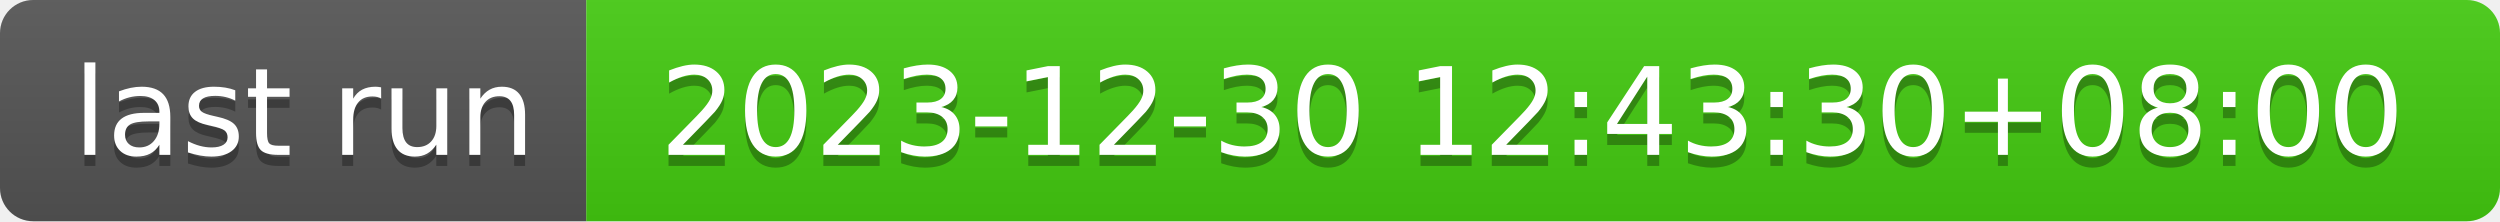
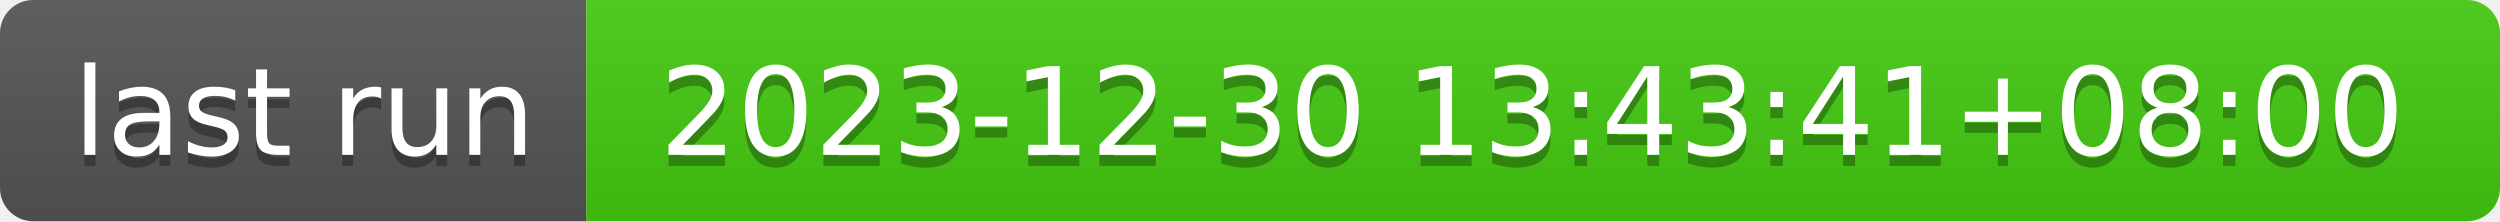
- <svg xmlns="http://www.w3.org/2000/svg" width="226" height="20" role="img" aria-label="last run: 2023-12-30 12:43:30+08:00">
+ <svg xmlns="http://www.w3.org/2000/svg" width="226" height="20" role="img" aria-label="last run: 2023-12-30 13:43:41+08:00">
  <linearGradient id="s" x2="0" y2="100%">
    <stop offset="0" stop-color="#bbb" stop-opacity=".1" />
    <stop offset="1" stop-opacity=".1" />
  </linearGradient>
  <clipPath id="r">
    <rect width="226" height="20" rx="3" fill="#fff" />
  </clipPath>
  <g clip-path="url(#r)">
    <rect width="53" height="20" fill="#555" />
    <rect x="53" width="173" height="20" fill="#4c1" />
    <rect width="226" height="20" fill="url(#s)" />
  </g>
  <g fill="#fff" text-anchor="middle" font-family="Verdana,Geneva,DejaVu Sans,sans-serif" text-rendering="geometricPrecision" font-size="110">
    <text aria-hidden="true" x="275" y="150" fill="#010101" fill-opacity=".3" transform="scale(.1)" textLength="430">last run</text>
    <text x="275" y="140" transform="scale(.1)" fill="#fff" textLength="430">last run</text>
-     <text aria-hidden="true" x="1385" y="150" fill="#010101" fill-opacity=".3" transform="scale(.1)" textLength="1630">2023-12-30 12:43:30+08:00</text>
-     <text x="1385" y="140" transform="scale(.1)" fill="#fff" textLength="1630">2023-12-30 12:43:30+08:00</text>
+     <text aria-hidden="true" x="1385" y="150" fill="#010101" fill-opacity=".3" transform="scale(.1)" textLength="1630">2023-12-30 13:43:41+08:00</text>
+     <text x="1385" y="140" transform="scale(.1)" fill="#fff" textLength="1630">2023-12-30 13:43:41+08:00</text>
  </g>
</svg>
